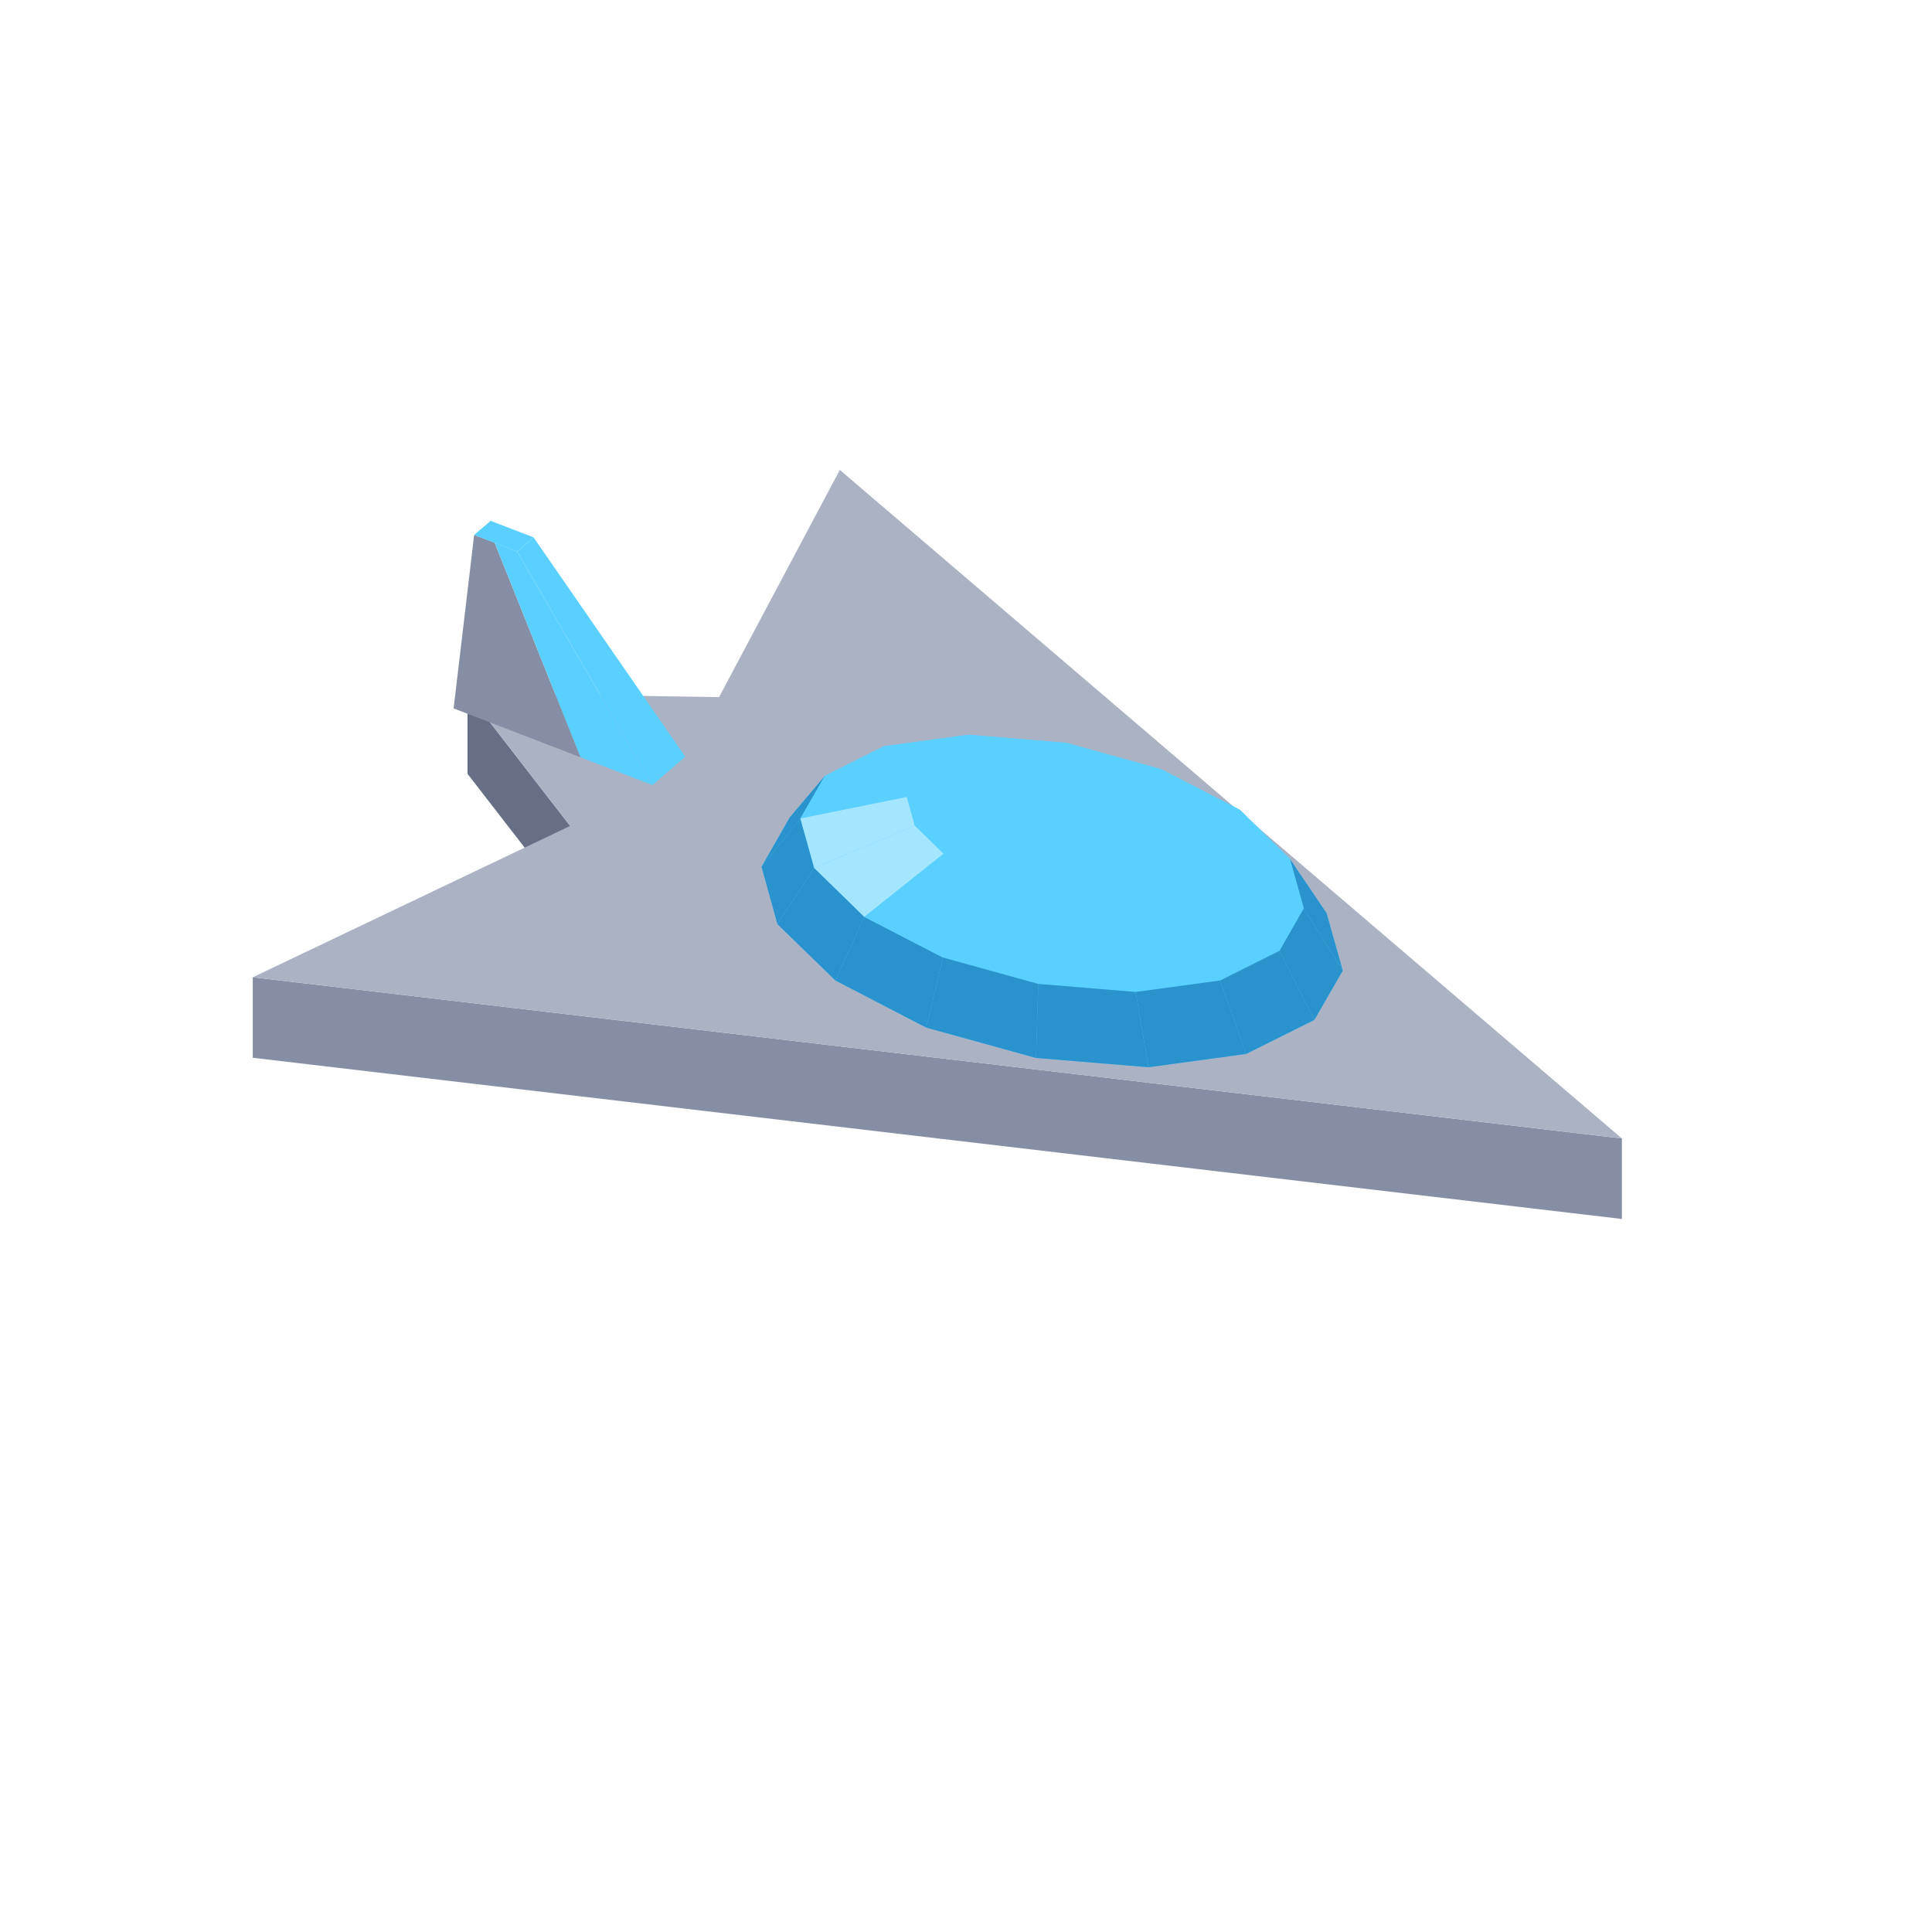
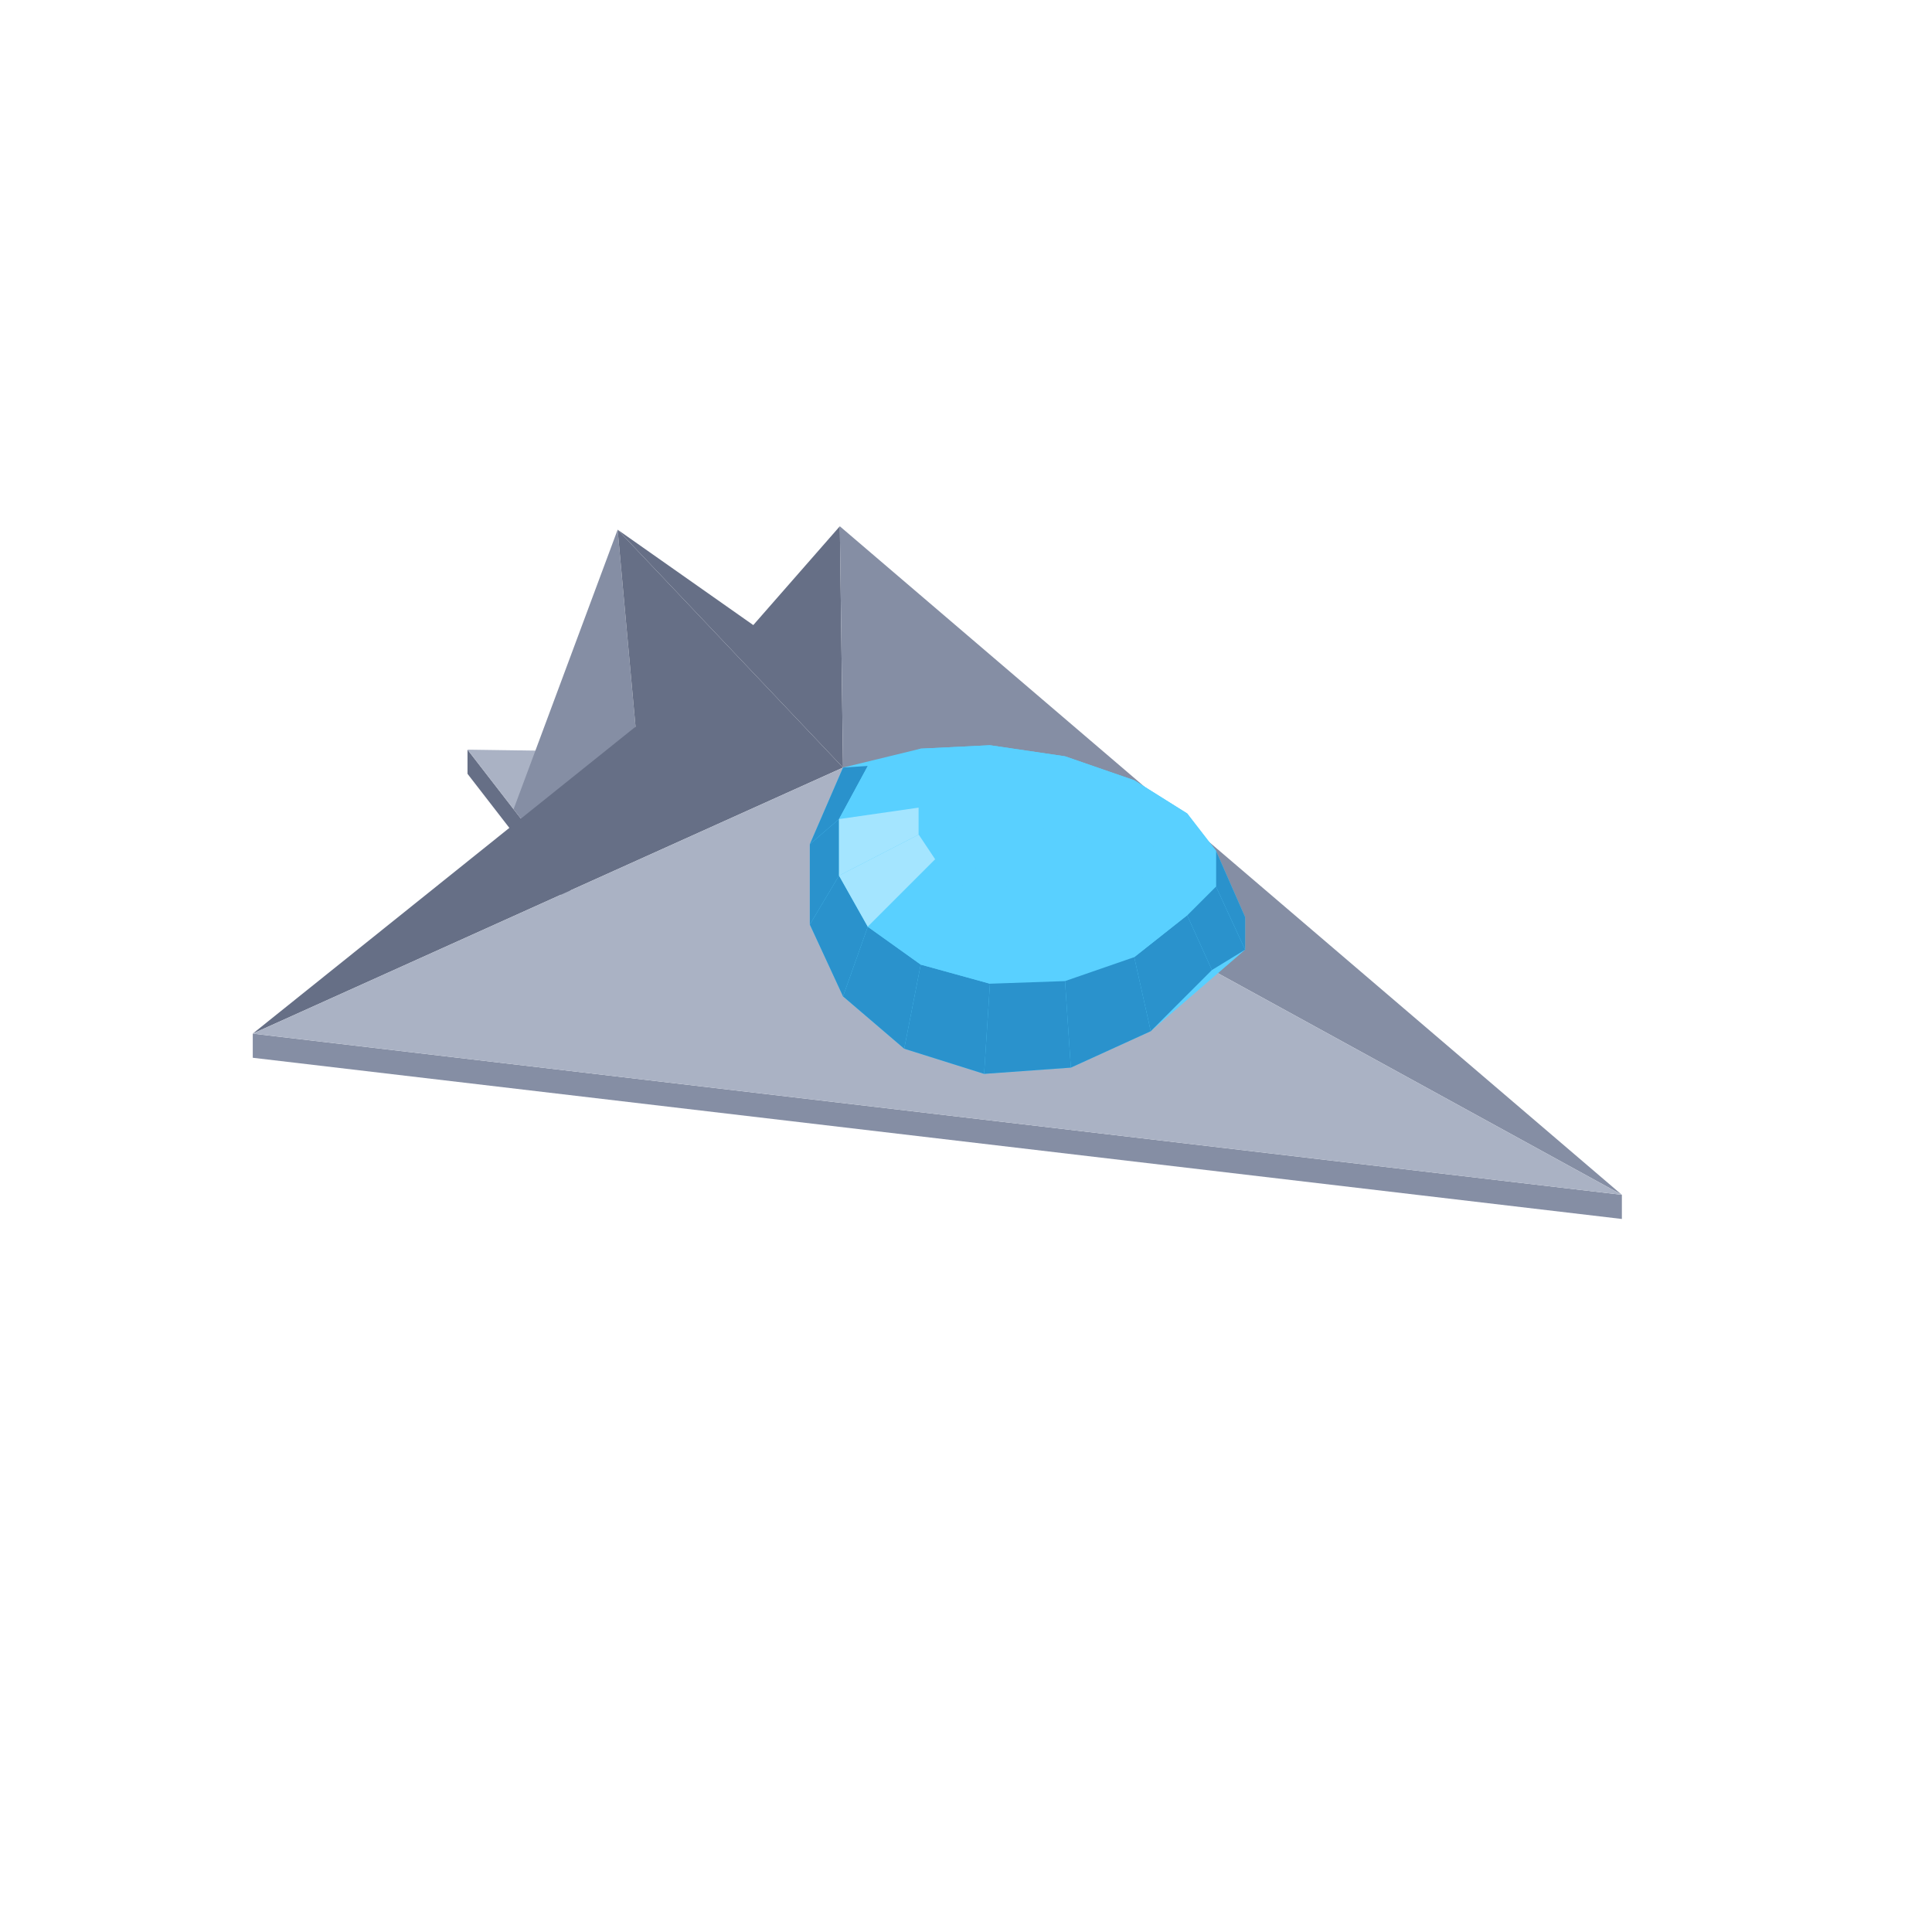
<svg xmlns="http://www.w3.org/2000/svg" width="96" height="96" viewBox="0 0 96 96">
-   <polygon fill="#666f86" points="23.23,34.45 28.33,41.04 28.33,45.04 23.23,38.45" />
-   <polygon fill="#858ea4" points="12.56,48.56 80.59,56.57 80.59,60.57 12.56,52.56" />
-   <polygon fill="#aab2c4" points="12.56,48.56 28.33,41.04 23.23,34.45 35.73,34.64 41.73,23.35 80.59,56.57" />
-   <polygon fill="#858ea4" points="22.54,35.20 23.56,26.58 24.58,26.97 28.85,37.63" />
-   <polygon fill="#59d0ff" points="32.42,39.01 25.70,27.41 26.51,26.70 34.05,37.60" />
-   <polygon fill="#59d0ff" points="28.85,37.63 24.58,26.97 25.70,27.41 32.42,39.01" />
-   <polygon fill="#59d0ff" points="25.70,27.41 23.56,26.58 24.38,25.88 26.51,26.70" />
-   <polygon fill="#59d0ff" points="37.84,43.07 39.24,40.62 40.99,38.55 43.92,37.08 48.13,36.51 52.97,36.91 57.70,38.22 61.61,40.24 64.09,42.67 65.92,45.38 66.72,48.23 65.31,50.68 61.92,52.37 57.07,53.03 51.48,52.57 46.02,51.06 41.51,48.72 38.63,45.92" />
-   <polygon fill="#59d0ff" points="48.13,36.51 52.97,36.91 52.67,37.43 49.88,37.20" />
-   <polygon fill="#59d0ff" points="43.92,37.08 48.13,36.51 49.88,37.20 47.45,37.53" />
-   <polygon fill="#2a92cc" points="37.84,43.07 39.24,40.62 40.99,38.55 39.77,40.67" />
-   <polygon fill="#59d0ff" points="52.97,36.91 57.70,38.22 55.41,38.18 52.67,37.43" />
-   <polygon fill="#59d0ff" points="40.99,38.55 43.92,37.08 47.45,37.53 45.76,38.37" />
-   <polygon fill="#59d0ff" points="57.70,38.22 61.61,40.24 57.66,39.35 55.41,38.18" />
-   <polygon fill="#59d0ff" points="39.77,40.67 40.99,38.55 45.76,38.37 45.06,39.60" />
-   <polygon fill="#2a92cc" points="38.63,45.92 37.84,43.07 39.77,40.67 40.46,43.13" />
-   <polygon fill="#59d0ff" points="49.88,37.20 52.67,37.43 52.28,40.15" />
-   <polygon fill="#59d0ff" points="47.45,37.53 49.88,37.20 52.28,40.15" />
-   <polygon fill="#59d0ff" points="52.67,37.43 55.41,38.18 52.28,40.15" />
-   <polygon fill="#59d0ff" points="45.76,38.37 47.45,37.53 52.28,40.15" />
-   <polygon fill="#59d0ff" points="61.61,40.24 64.09,42.67 59.10,40.75 57.66,39.35" />
-   <polygon fill="#a4e5ff" points="40.46,43.13 39.77,40.67 45.06,39.60 45.46,41.02" />
-   <polygon fill="#59d0ff" points="55.41,38.18 57.66,39.35 52.28,40.15" />
-   <polygon fill="#59d0ff" points="45.06,39.60 45.76,38.37 52.28,40.15" />
-   <polygon fill="#2a92cc" points="65.92,45.38 66.72,48.23 64.78,45.13 64.09,42.67" />
-   <polygon fill="#59d0ff" points="57.66,39.35 59.10,40.75 52.28,40.15" />
-   <polygon fill="#59d0ff" points="45.46,41.02 45.06,39.60 52.28,40.15" />
-   <polygon fill="#2a92cc" points="41.51,48.72 38.63,45.92 40.46,43.13 42.95,45.56" />
-   <polygon fill="#59d0ff" points="64.09,42.67 64.78,45.13 59.50,42.17 59.10,40.75" />
-   <polygon fill="#59d0ff" points="59.10,40.75 59.50,42.17 52.28,40.15" />
-   <polygon fill="#a4e5ff" points="42.95,45.56 40.46,43.13 45.46,41.02 46.89,42.42" />
-   <polygon fill="#59d0ff" points="46.89,42.42 45.46,41.02 52.28,40.15" />
-   <polygon fill="#59d0ff" points="59.50,42.17 58.79,43.40 52.28,40.15" />
-   <polygon fill="#59d0ff" points="49.15,43.59 46.89,42.42 52.28,40.15" />
-   <polygon fill="#2a92cc" points="66.72,48.23 65.31,50.68 63.57,47.25 64.78,45.13" />
-   <polygon fill="#59d0ff" points="58.79,43.40 57.10,44.24 52.28,40.15" />
-   <polygon fill="#59d0ff" points="64.78,45.13 63.57,47.25 58.79,43.40 59.50,42.17" />
-   <polygon fill="#59d0ff" points="51.88,44.35 49.15,43.59 52.28,40.15" />
-   <polygon fill="#2a92cc" points="46.02,51.06 41.51,48.72 42.95,45.56 46.86,47.58" />
-   <polygon fill="#59d0ff" points="46.86,47.58 42.95,45.56 46.89,42.42 49.15,43.59" />
-   <polygon fill="#59d0ff" points="57.10,44.24 54.67,44.58 52.28,40.15" />
-   <polygon fill="#59d0ff" points="54.67,44.58 51.88,44.35 52.28,40.15" />
-   <polygon fill="#59d0ff" points="63.57,47.25 60.63,48.72 57.10,44.24 58.79,43.40" />
-   <polygon fill="#59d0ff" points="51.59,48.89 46.86,47.58 49.15,43.59 51.88,44.35" />
-   <polygon fill="#2a92cc" points="65.31,50.68 61.92,52.37 60.63,48.72 63.57,47.25" />
-   <polygon fill="#2a92cc" points="51.48,52.57 46.02,51.06 46.86,47.58 51.59,48.89" />
-   <polygon fill="#59d0ff" points="60.63,48.72 56.43,49.29 54.67,44.58 57.10,44.24" />
-   <polygon fill="#59d0ff" points="56.43,49.29 51.59,48.89 51.88,44.35 54.67,44.58" />
-   <polygon fill="#2a92cc" points="61.92,52.37 57.07,53.03 56.43,49.29 60.63,48.72" />
-   <polygon fill="#2a92cc" points="57.07,53.03 51.48,52.57 51.59,48.89 56.43,49.29" />
+   <polygon fill="#666f86" points="23.23,37.25 28.33,43.84 28.33,45.04 23.23,38.45" />
+   <polygon fill="#858ea4" points="12.56,51.36 80.59,59.37 80.59,60.57 12.56,52.56" />
+   <polygon fill="#aab2c4" points="25.52,40.21 23.23,37.25 28.85,37.33" />
+   <polygon fill="#666f86" points="30.69,26.32 37.43,31.06 41.73,26.15 41.89,38.14" />
+   <polygon fill="#858ea4" points="41.89,38.14 41.73,26.15 80.59,59.37" />
+   <polygon fill="#858ea4" points="28.33,43.84 25.52,40.21 30.69,26.32 31.58,36.11" />
+   <polygon fill="#666f86" points="41.89,38.14 12.56,51.36 31.58,36.11 30.69,26.32" />
+   <polygon fill="#aab2c4" points="80.59,59.37 12.56,51.36 41.89,38.14" />
+   <polygon fill="#59d0ff" points="40.24,41.95 41.89,38.14 45.75,37.20 49.19,37.03 52.92,37.58 56.36,38.77 58.99,40.42 60.42,42.27 61.87,45.57 61.87,47.19 57.18,51.24 53.21,53.05 48.90,53.36 44.93,52.11 41.89,49.51 40.24,45.94" />
+   <polygon fill="#59d0ff" points="49.19,37.03 52.92,37.58 52.13,37.81 49.98,37.73" />
+   <polygon fill="#59d0ff" points="52.92,37.58 56.36,38.77 54.12,38.34 52.13,37.81" />
+   <polygon fill="#59d0ff" points="45.75,37.20 49.19,37.03 49.98,37.73 47.99,38.10" />
+   <polygon fill="#59d0ff" points="56.36,38.77 58.99,40.42 55.64,39.24 54.12,38.34" />
+   <polygon fill="#59d0ff" points="43.12,38.06 45.75,37.20 47.99,38.10 46.47,38.88" />
+   <polygon fill="#2a92cc" points="40.24,41.95 41.89,38.14 43.12,38.06 41.69,40.70" />
+   <polygon fill="#59d0ff" points="58.99,40.42 60.42,42.27 56.46,40.37 55.64,39.24" />
+   <polygon fill="#59d0ff" points="49.98,37.73 52.13,37.81 51.06,40.37" />
+   <polygon fill="#2a92cc" points="61.87,45.57 61.87,47.19 60.42,44.05 60.42,42.27" />
+   <polygon fill="#59d0ff" points="52.13,37.81 54.12,38.34 51.06,40.37" />
+   <polygon fill="#59d0ff" points="47.99,38.10 49.98,37.73 51.06,40.37" />
+   <polygon fill="#59d0ff" points="41.69,40.70 43.12,38.06 46.47,38.88 45.65,40.13" />
+   <polygon fill="#59d0ff" points="54.12,38.34 55.64,39.24 51.06,40.37" />
+   <polygon fill="#59d0ff" points="46.47,38.88 47.99,38.10 51.06,40.37" />
+   <polygon fill="#2a92cc" points="40.24,45.94 40.24,41.95 41.69,40.70 41.69,43.51" />
+   <polygon fill="#59d0ff" points="55.64,39.24 56.46,40.37 51.06,40.37" />
+   <polygon fill="#59d0ff" points="45.65,40.13 46.47,38.88 51.06,40.37" />
+   <polygon fill="#59d0ff" points="60.42,42.27 60.42,44.05 56.46,41.55 56.46,40.37" />
+   <polygon fill="#a4e5ff" points="41.69,43.51 41.69,40.70 45.65,40.13 45.65,41.47" />
+   <polygon fill="#59d0ff" points="56.46,40.37 56.46,41.55 51.06,40.37" />
+   <polygon fill="#59d0ff" points="45.65,41.47 45.65,40.13 51.06,40.37" />
+   <polygon fill="#2a92cc" points="41.89,49.51 40.24,45.94 41.69,43.51 43.12,46.05" />
+   <polygon fill="#2a92cc" points="61.87,47.19 60.22,48.20 58.99,45.48 60.42,44.05" />
+   <polygon fill="#59d0ff" points="46.47,42.70 45.65,41.47 51.06,40.37" />
+   <polygon fill="#59d0ff" points="56.46,41.55 55.64,42.61 51.06,40.37" />
+   <polygon fill="#a4e5ff" points="43.12,46.05 41.69,43.51 45.65,41.47 46.47,42.70" />
+   <polygon fill="#59d0ff" points="60.42,44.05 58.99,45.48 55.64,42.61 56.46,41.55" />
+   <polygon fill="#59d0ff" points="47.99,43.64 46.47,42.70 51.06,40.37" />
+   <polygon fill="#59d0ff" points="55.64,42.61 54.12,43.58 51.06,40.37" />
+   <polygon fill="#59d0ff" points="49.98,44.13 47.99,43.64 51.06,40.37" />
+   <polygon fill="#59d0ff" points="54.12,43.58 52.13,44.11 51.06,40.37" />
+   <polygon fill="#59d0ff" points="52.13,44.11 49.98,44.13 51.06,40.37" />
+   <polygon fill="#2a92cc" points="44.93,52.11 41.89,49.51 43.12,46.05 45.75,47.93" />
+   <polygon fill="#59d0ff" points="45.75,47.93 43.12,46.05 46.47,42.70 47.99,43.64" />
+   <polygon fill="#2a92cc" points="60.22,48.20 57.18,51.24 56.36,47.56 58.99,45.48" />
+   <polygon fill="#59d0ff" points="58.99,45.48 56.36,47.56 54.12,43.58 55.64,42.61" />
+   <polygon fill="#2a92cc" points="48.90,53.36 44.93,52.11 45.75,47.93 49.19,48.88" />
+   <polygon fill="#59d0ff" points="49.19,48.88 45.75,47.93 47.99,43.64 49.98,44.13" />
+   <polygon fill="#59d0ff" points="56.36,47.56 52.92,48.75 52.13,44.11 54.12,43.58" />
+   <polygon fill="#2a92cc" points="57.18,51.24 53.21,53.05 52.92,48.75 56.36,47.56" />
+   <polygon fill="#59d0ff" points="52.92,48.75 49.19,48.88 49.98,44.13 52.13,44.11" />
+   <polygon fill="#2a92cc" points="53.21,53.05 48.90,53.36 49.19,48.88 52.92,48.75" />
</svg>
